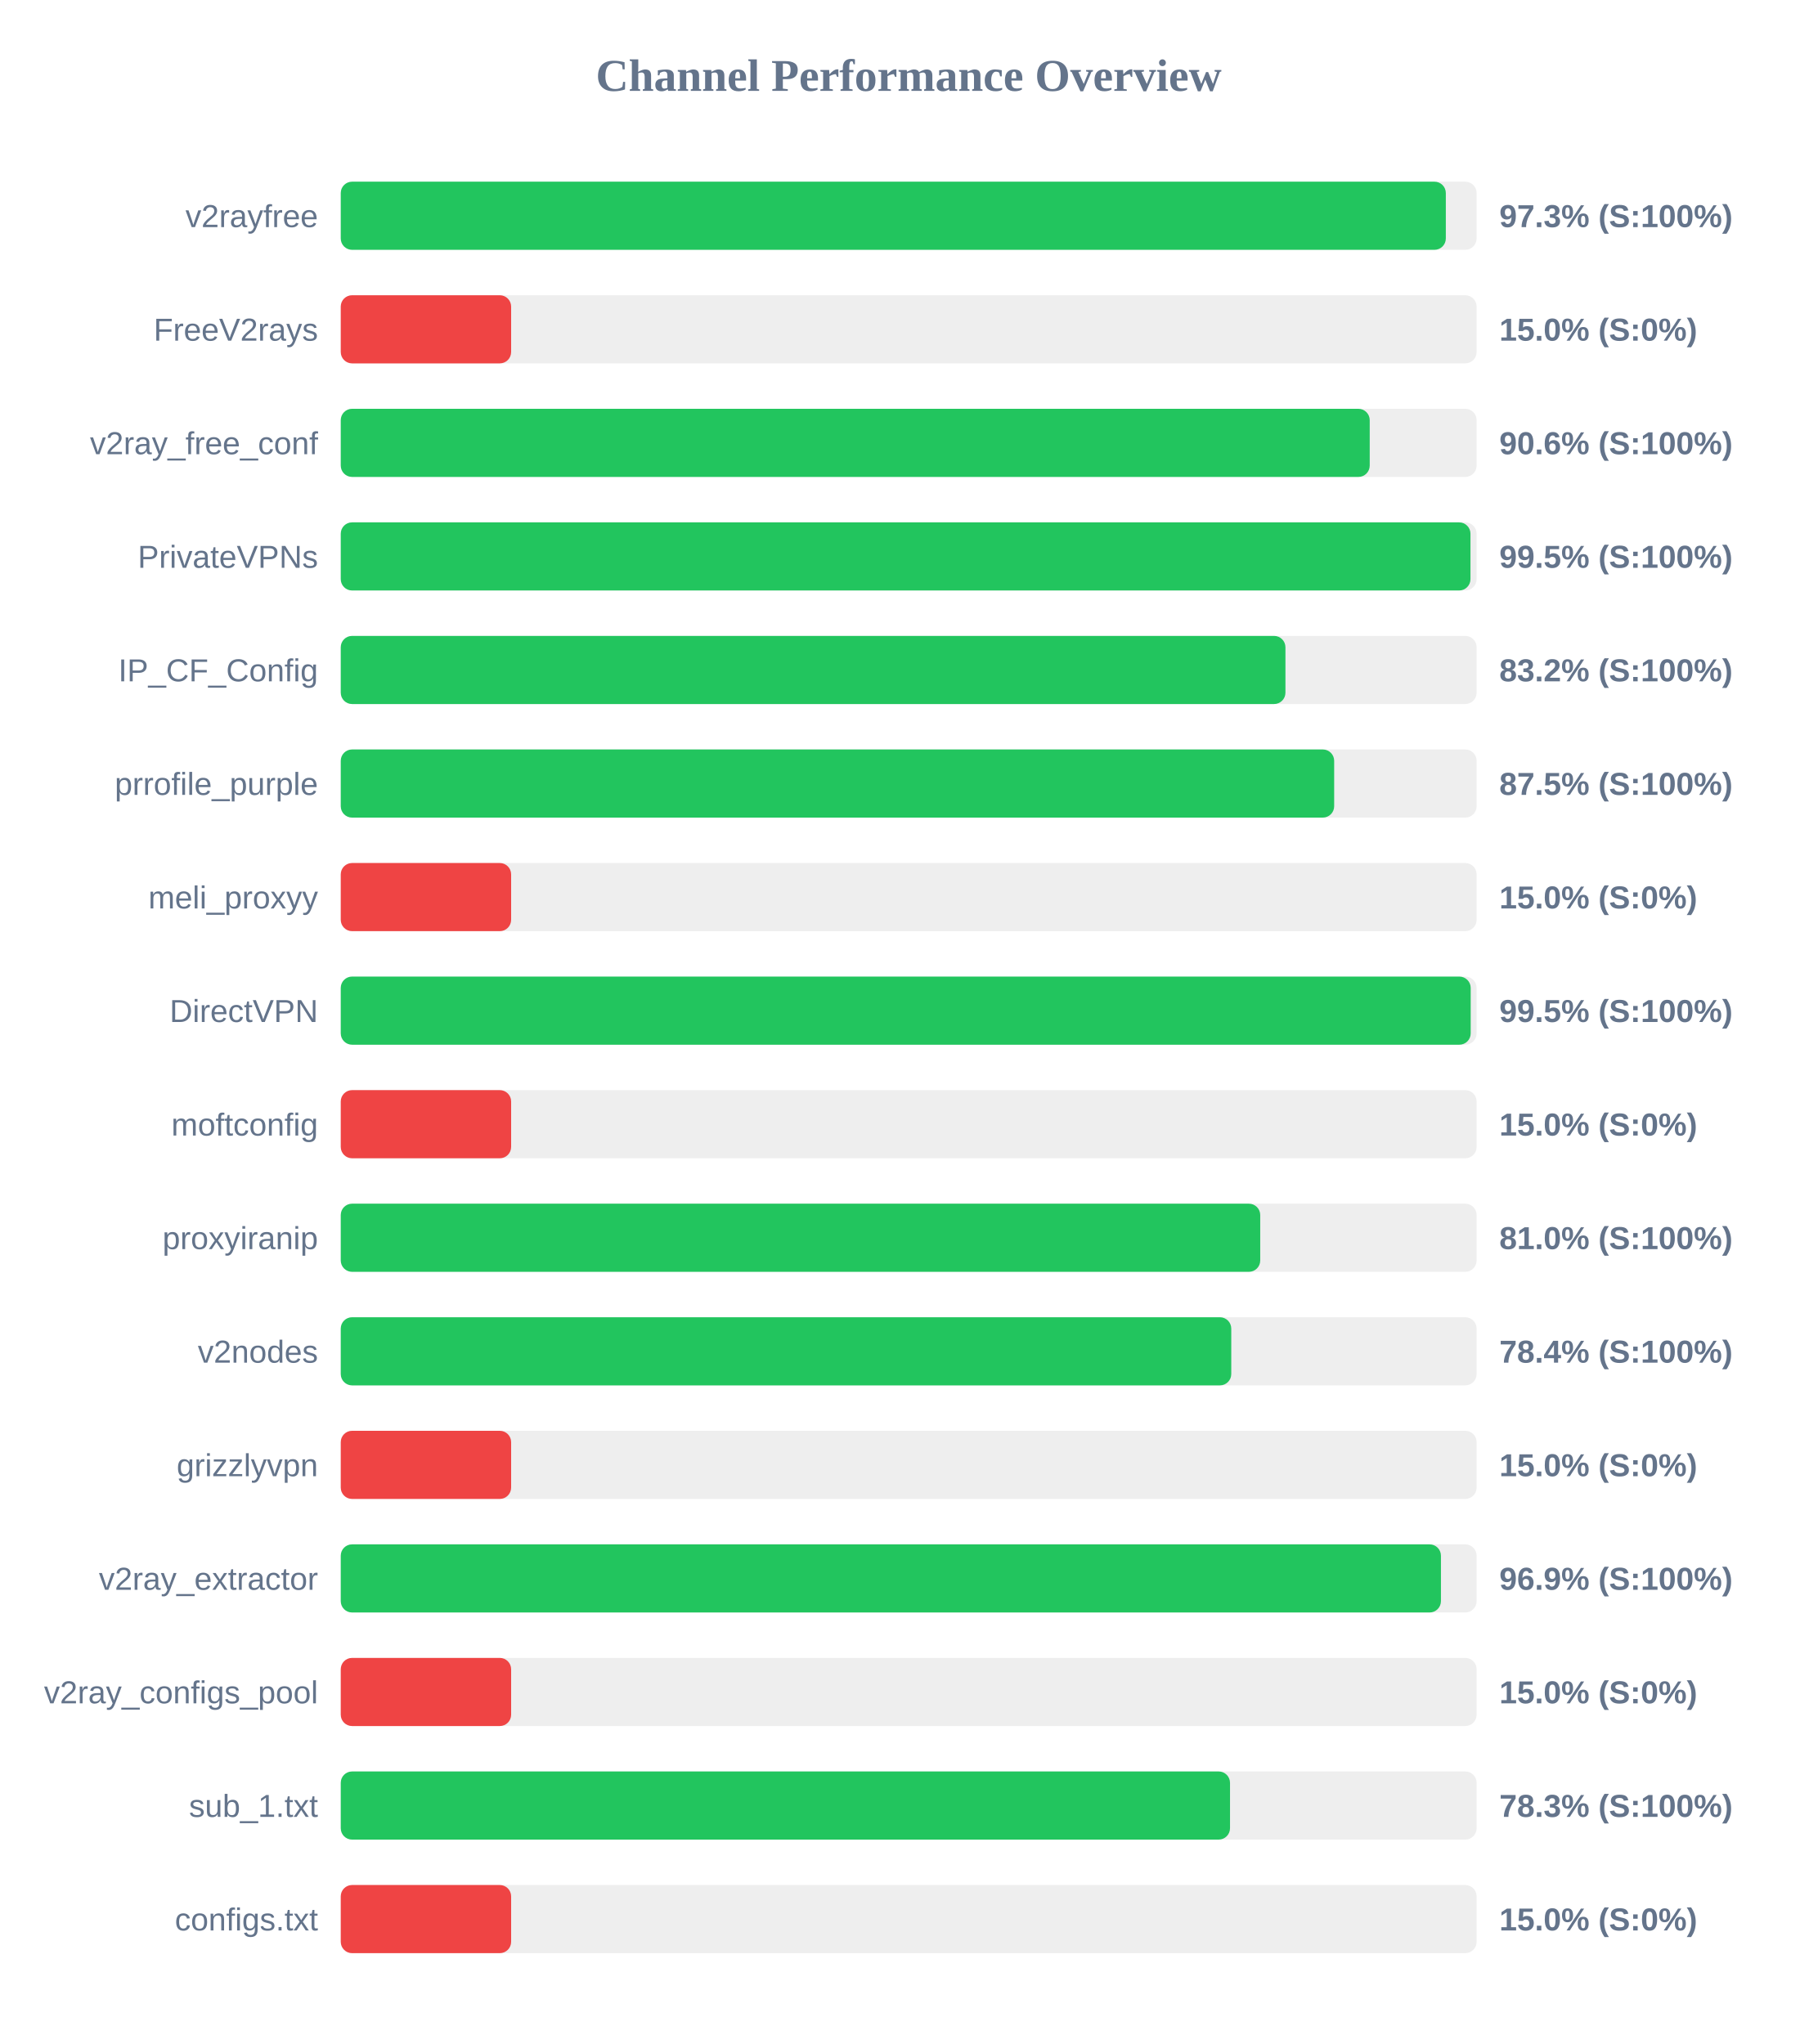
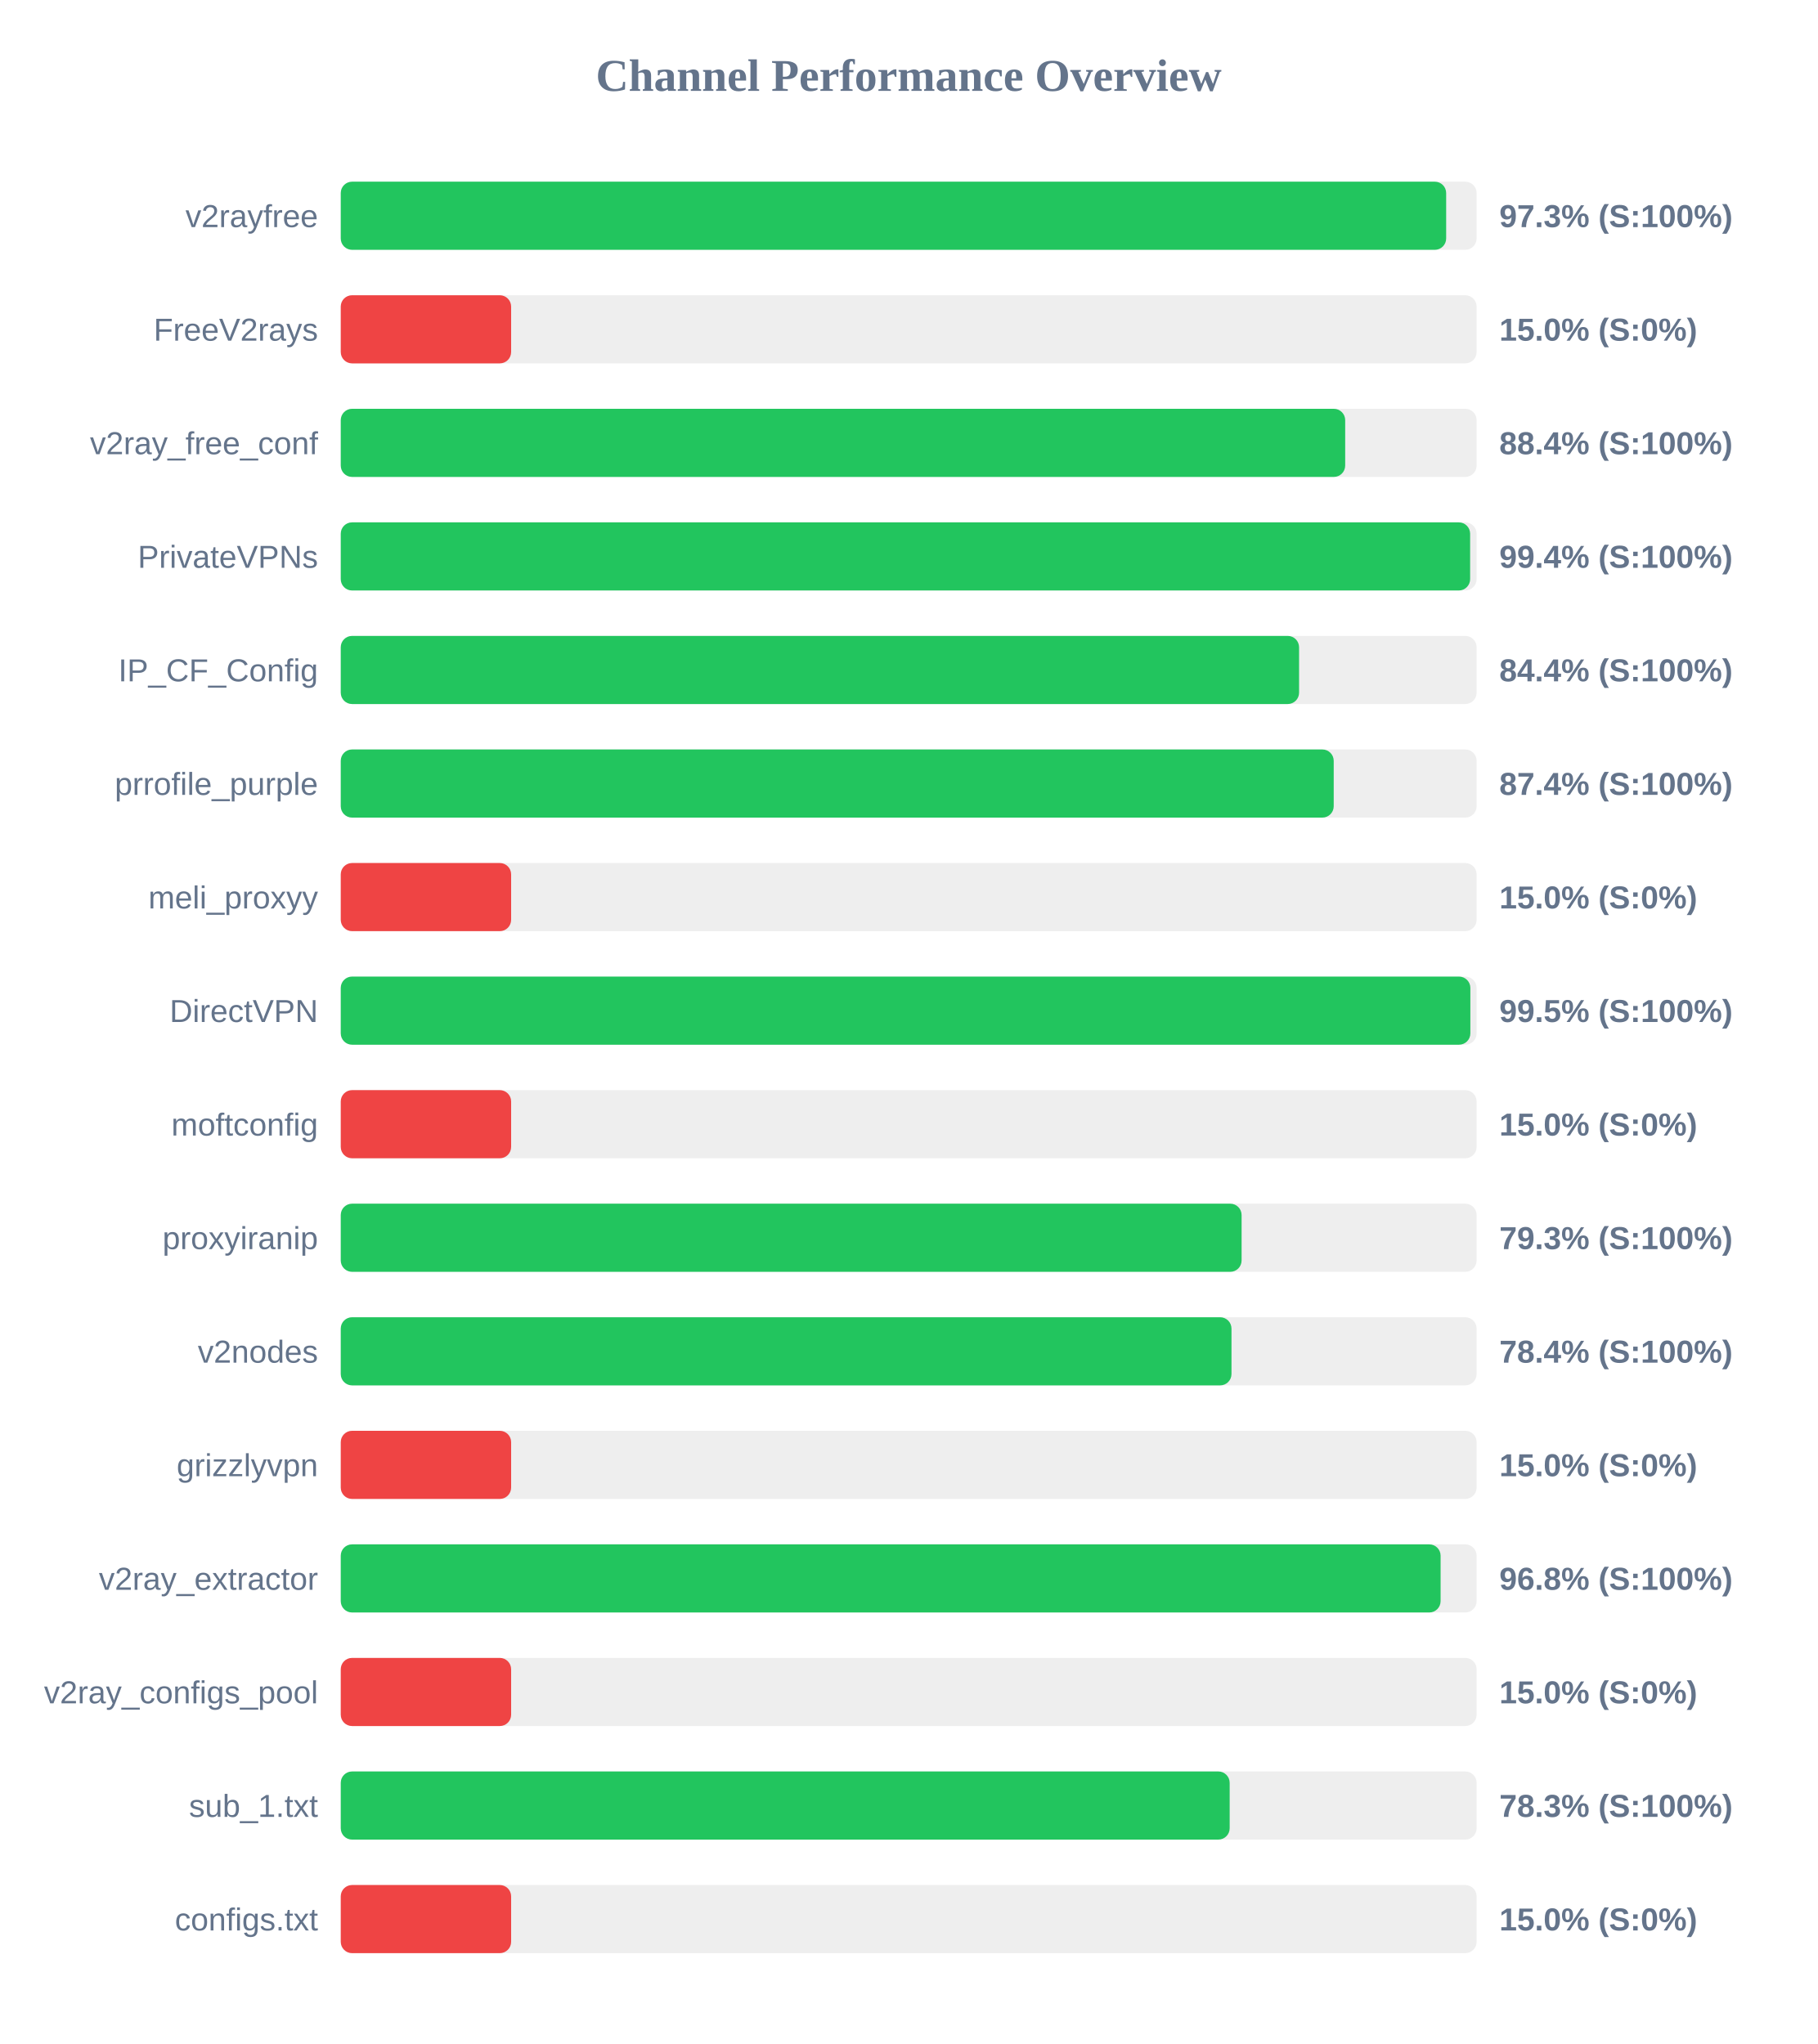
<svg xmlns="http://www.w3.org/2000/svg" width="800" height="900" version="1.1">
  <style>
        .row { font: 14px Arial; fill: #64748b; }
        .score { font: bold 14px Arial; fill: #64748b; }
    </style>
  <text x="400" y="40" text-anchor="middle" font-size="20px" font-weight="bold" fill="#64748b">Channel Performance Overview</text>
  <rect x="150" y="80" width="500" height="30" fill="#eee" rx="5" />
-   <rect x="150" y="80" width="486.45" height="30" fill="#22c55e" rx="5" />
+   <rect x="150" y="80" width="486.6" height="30" fill="#22c55e" rx="5" />
  <text x="140" y="100" text-anchor="end" class="row">v2rayfree</text>
  <text x="660" y="100" text-anchor="start" class="score">97.3% (S:100%)</text>
  <rect x="150" y="130" width="500" height="30" fill="#eee" rx="5" />
  <rect x="150" y="130" width="75.0" height="30" fill="#ef4444" rx="5" />
  <text x="140" y="150" text-anchor="end" class="row">FreeV2rays</text>
  <text x="660" y="150" text-anchor="start" class="score">15.0% (S:0%)</text>
  <rect x="150" y="180" width="500" height="30" fill="#eee" rx="5" />
-   <rect x="150" y="180" width="452.95" height="30" fill="#22c55e" rx="5" />
+   <rect x="150" y="180" width="442.15" height="30" fill="#22c55e" rx="5" />
  <text x="140" y="200" text-anchor="end" class="row">v2ray_free_conf</text>
-   <text x="660" y="200" text-anchor="start" class="score">90.6% (S:100%)</text>
+   <text x="660" y="200" text-anchor="start" class="score">88.4% (S:100%)</text>
  <rect x="150" y="230" width="500" height="30" fill="#eee" rx="5" />
-   <rect x="150" y="230" width="497.3" height="30" fill="#22c55e" rx="5" />
+   <rect x="150" y="230" width="497.15" height="30" fill="#22c55e" rx="5" />
  <text x="140" y="250" text-anchor="end" class="row">PrivateVPNs</text>
-   <text x="660" y="250" text-anchor="start" class="score">99.5% (S:100%)</text>
+   <text x="660" y="250" text-anchor="start" class="score">99.4% (S:100%)</text>
  <rect x="150" y="280" width="500" height="30" fill="#eee" rx="5" />
-   <rect x="150" y="280" width="415.85" height="30" fill="#22c55e" rx="5" />
+   <rect x="150" y="280" width="421.85" height="30" fill="#22c55e" rx="5" />
  <text x="140" y="300" text-anchor="end" class="row">IP_CF_Config</text>
-   <text x="660" y="300" text-anchor="start" class="score">83.2% (S:100%)</text>
+   <text x="660" y="300" text-anchor="start" class="score">84.4% (S:100%)</text>
  <rect x="150" y="330" width="500" height="30" fill="#eee" rx="5" />
-   <rect x="150" y="330" width="437.3" height="30" fill="#22c55e" rx="5" />
+   <rect x="150" y="330" width="437.1" height="30" fill="#22c55e" rx="5" />
  <text x="140" y="350" text-anchor="end" class="row">prrofile_purple</text>
-   <text x="660" y="350" text-anchor="start" class="score">87.5% (S:100%)</text>
+   <text x="660" y="350" text-anchor="start" class="score">87.4% (S:100%)</text>
  <rect x="150" y="380" width="500" height="30" fill="#eee" rx="5" />
  <rect x="150" y="380" width="75.0" height="30" fill="#ef4444" rx="5" />
  <text x="140" y="400" text-anchor="end" class="row">meli_proxyy</text>
  <text x="660" y="400" text-anchor="start" class="score">15.0% (S:0%)</text>
  <rect x="150" y="430" width="500" height="30" fill="#eee" rx="5" />
-   <rect x="150" y="430" width="497.4" height="30" fill="#22c55e" rx="5" />
+   <rect x="150" y="430" width="497.25" height="30" fill="#22c55e" rx="5" />
  <text x="140" y="450" text-anchor="end" class="row">DirectVPN</text>
  <text x="660" y="450" text-anchor="start" class="score">99.5% (S:100%)</text>
  <rect x="150" y="480" width="500" height="30" fill="#eee" rx="5" />
  <rect x="150" y="480" width="75.0" height="30" fill="#ef4444" rx="5" />
  <text x="140" y="500" text-anchor="end" class="row">moftconfig</text>
  <text x="660" y="500" text-anchor="start" class="score">15.0% (S:0%)</text>
  <rect x="150" y="530" width="500" height="30" fill="#eee" rx="5" />
-   <rect x="150" y="530" width="404.75" height="30" fill="#22c55e" rx="5" />
+   <rect x="150" y="530" width="396.55" height="30" fill="#22c55e" rx="5" />
  <text x="140" y="550" text-anchor="end" class="row">proxyiranip</text>
-   <text x="660" y="550" text-anchor="start" class="score">81.0% (S:100%)</text>
+   <text x="660" y="550" text-anchor="start" class="score">79.3% (S:100%)</text>
  <rect x="150" y="580" width="500" height="30" fill="#eee" rx="5" />
-   <rect x="150" y="580" width="392.0" height="30" fill="#22c55e" rx="5" />
+   <rect x="150" y="580" width="392.1" height="30" fill="#22c55e" rx="5" />
  <text x="140" y="600" text-anchor="end" class="row">v2nodes</text>
  <text x="660" y="600" text-anchor="start" class="score">78.4% (S:100%)</text>
  <rect x="150" y="630" width="500" height="30" fill="#eee" rx="5" />
  <rect x="150" y="630" width="75.0" height="30" fill="#ef4444" rx="5" />
  <text x="140" y="650" text-anchor="end" class="row">grizzlyvpn</text>
  <text x="660" y="650" text-anchor="start" class="score">15.0% (S:0%)</text>
  <rect x="150" y="680" width="500" height="30" fill="#eee" rx="5" />
-   <rect x="150" y="680" width="484.3" height="30" fill="#22c55e" rx="5" />
+   <rect x="150" y="680" width="484.15" height="30" fill="#22c55e" rx="5" />
  <text x="140" y="700" text-anchor="end" class="row">v2ray_extractor</text>
-   <text x="660" y="700" text-anchor="start" class="score">96.9% (S:100%)</text>
+   <text x="660" y="700" text-anchor="start" class="score">96.8% (S:100%)</text>
  <rect x="150" y="730" width="500" height="30" fill="#eee" rx="5" />
  <rect x="150" y="730" width="75.0" height="30" fill="#ef4444" rx="5" />
  <text x="140" y="750" text-anchor="end" class="row">v2ray_configs_pool</text>
  <text x="660" y="750" text-anchor="start" class="score">15.0% (S:0%)</text>
  <rect x="150" y="780" width="500" height="30" fill="#eee" rx="5" />
-   <rect x="150" y="780" width="391.45" height="30" fill="#22c55e" rx="5" />
+   <rect x="150" y="780" width="391.3" height="30" fill="#22c55e" rx="5" />
  <text x="140" y="800" text-anchor="end" class="row">sub_1.txt</text>
  <text x="660" y="800" text-anchor="start" class="score">78.3% (S:100%)</text>
  <rect x="150" y="830" width="500" height="30" fill="#eee" rx="5" />
  <rect x="150" y="830" width="75.0" height="30" fill="#ef4444" rx="5" />
  <text x="140" y="850" text-anchor="end" class="row">configs.txt</text>
  <text x="660" y="850" text-anchor="start" class="score">15.0% (S:0%)</text>
</svg>
